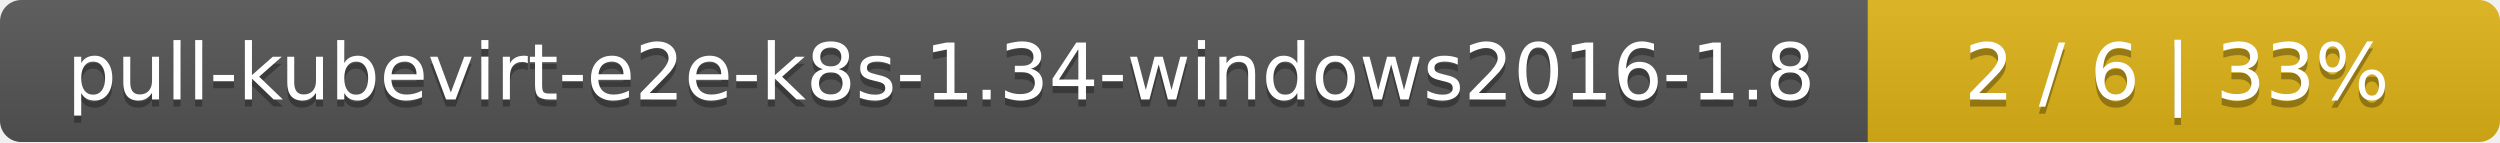
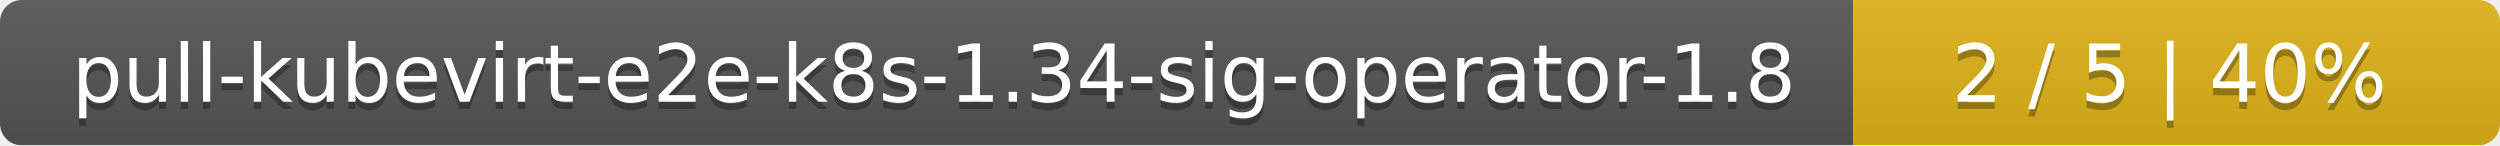
- <svg xmlns="http://www.w3.org/2000/svg" width="352" height="20">
+ <svg xmlns="http://www.w3.org/2000/svg" width="344" height="20">
  <linearGradient id="smooth" x2="0" y2="100%">
    <stop offset="0" stop-color="#bbb" stop-opacity=".1" />
    <stop offset="1" stop-opacity=".1" />
  </linearGradient>
  <mask id="round">
-     <rect width="352" height="20" rx="3" fill="#fff" />
+     <rect width="344" height="20" rx="3" fill="#fff" />
  </mask>
  <g mask="url(#round)">
-     <rect width="263" height="20" fill="#555" />
-     <rect x="263" width="89" height="20" fill="#dfb317" />
-     <rect width="352" height="20" fill="url(#smooth)" />
+     <rect width="255" height="20" fill="#555" />
+     <rect x="255" width="89" height="20" fill="#dfb317" />
+     <rect width="344" height="20" fill="url(#smooth)" />
  </g>
  <g fill="#fff" text-anchor="middle" font-family="DejaVu Sans,Verdana,Geneva,sans-serif" font-size="11">
-     <text x="132.5" y="15" fill="#010101" fill-opacity=".3">pull-kubevirt-e2e-k8s-1.34-windows2016-1.8</text>
-     <text x="132.5" y="14">pull-kubevirt-e2e-k8s-1.34-windows2016-1.8</text>
-     <text x="306.5" y="15" fill="#010101" fill-opacity=".3">2 / 6    |    33%</text>
-     <text x="306.5" y="14">2 / 6    |    33%</text>
+     <text x="128.5" y="15" fill="#010101" fill-opacity=".3">pull-kubevirt-e2e-k8s-1.34-sig-operator-1.8</text>
+     <text x="128.5" y="14">pull-kubevirt-e2e-k8s-1.34-sig-operator-1.8</text>
+     <text x="298.5" y="15" fill="#010101" fill-opacity=".3">2 / 5    |    40%</text>
+     <text x="298.5" y="14">2 / 5    |    40%</text>
  </g>
</svg>
